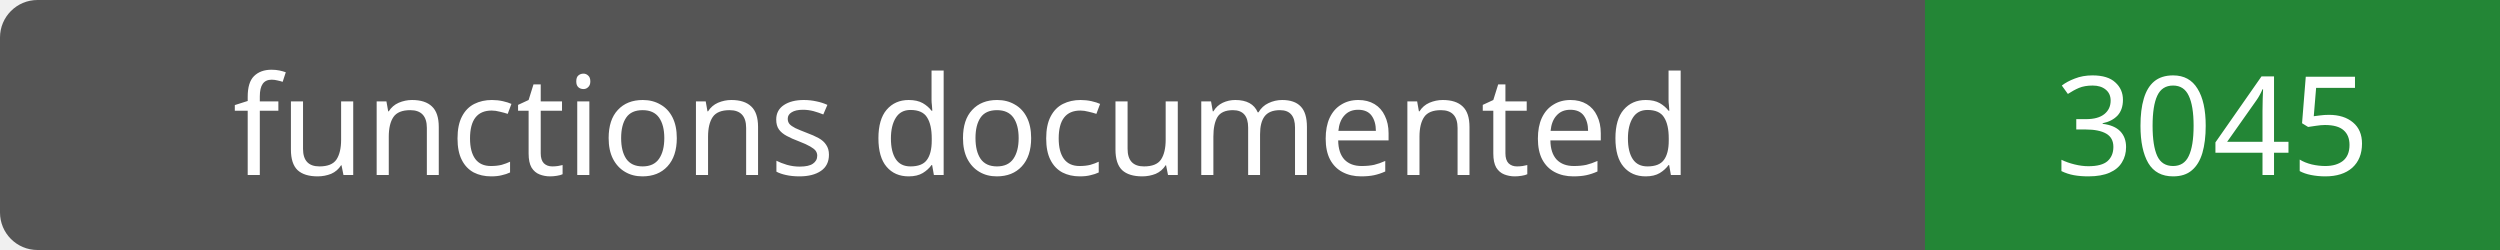
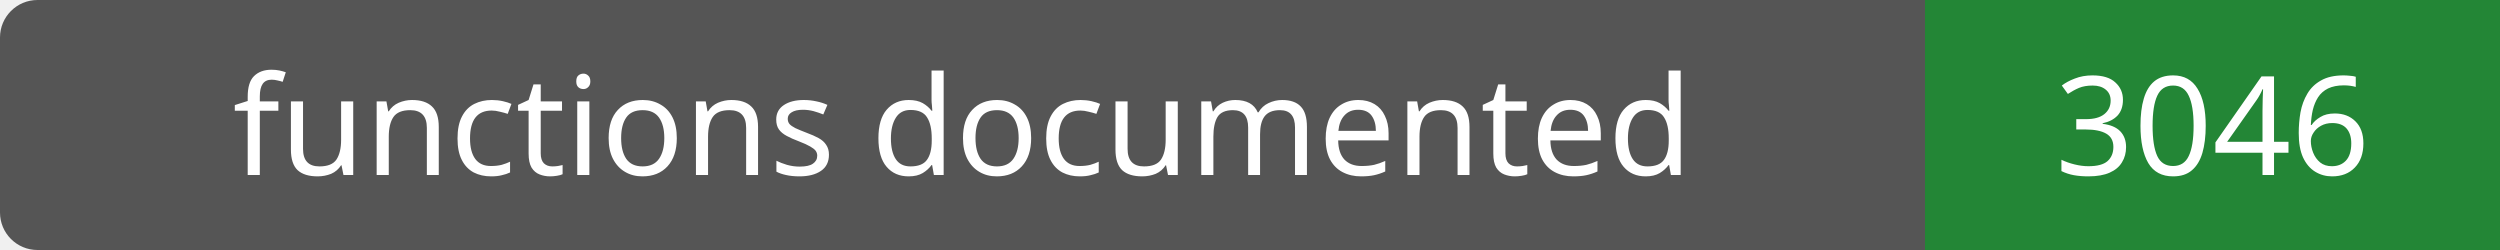
- <svg xmlns="http://www.w3.org/2000/svg" width="200" height="20" role="img" aria-label="functions documented: 3045">
+ <svg xmlns="http://www.w3.org/2000/svg" width="200" height="20" role="img" aria-label="functions documented: 3046">
  <rect width="200" height="20" rx="3" fill="#555" />
  <path fill="#238636" d="M154 0h46v20H154z" />
  <g fill="#fff" text-anchor="middle" font-family="Verdana,sans-serif" font-size="11">
    <text x="77.0" y="14">functions documented</text>
-     <text x="177.0" y="14">3045</text>
+     <text x="177.0" y="14">3046</text>
  </g>
</svg>
